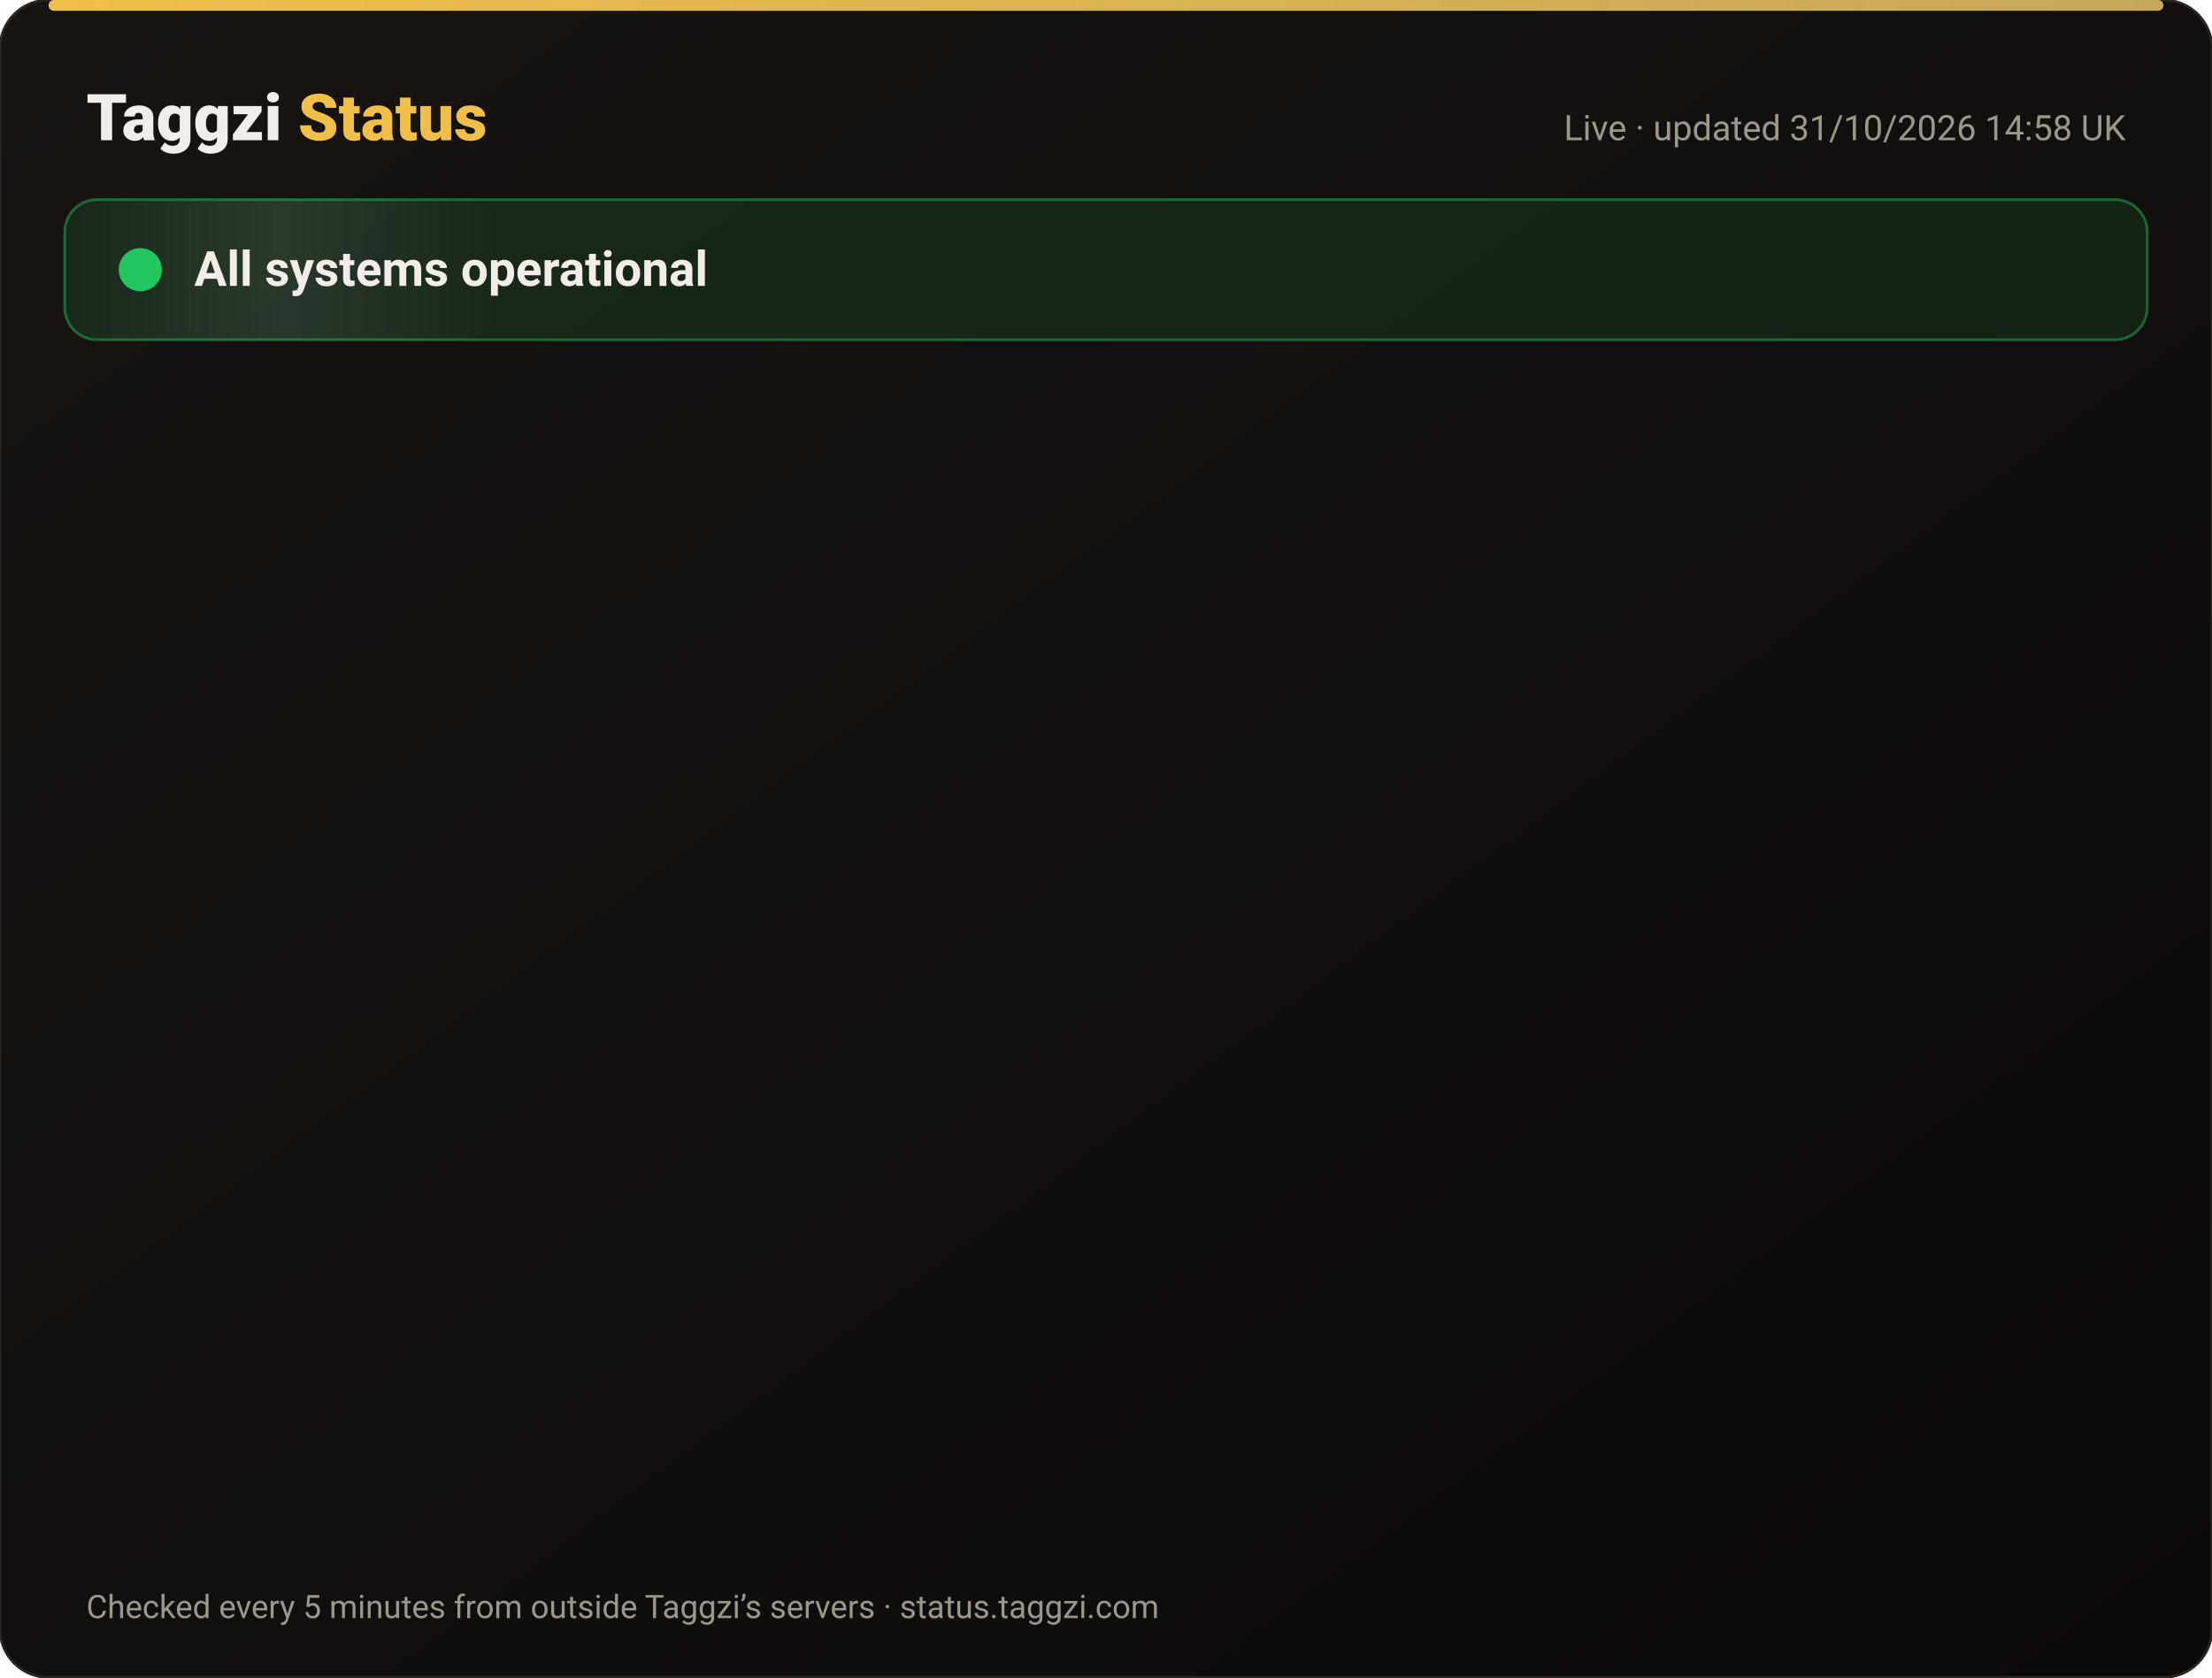
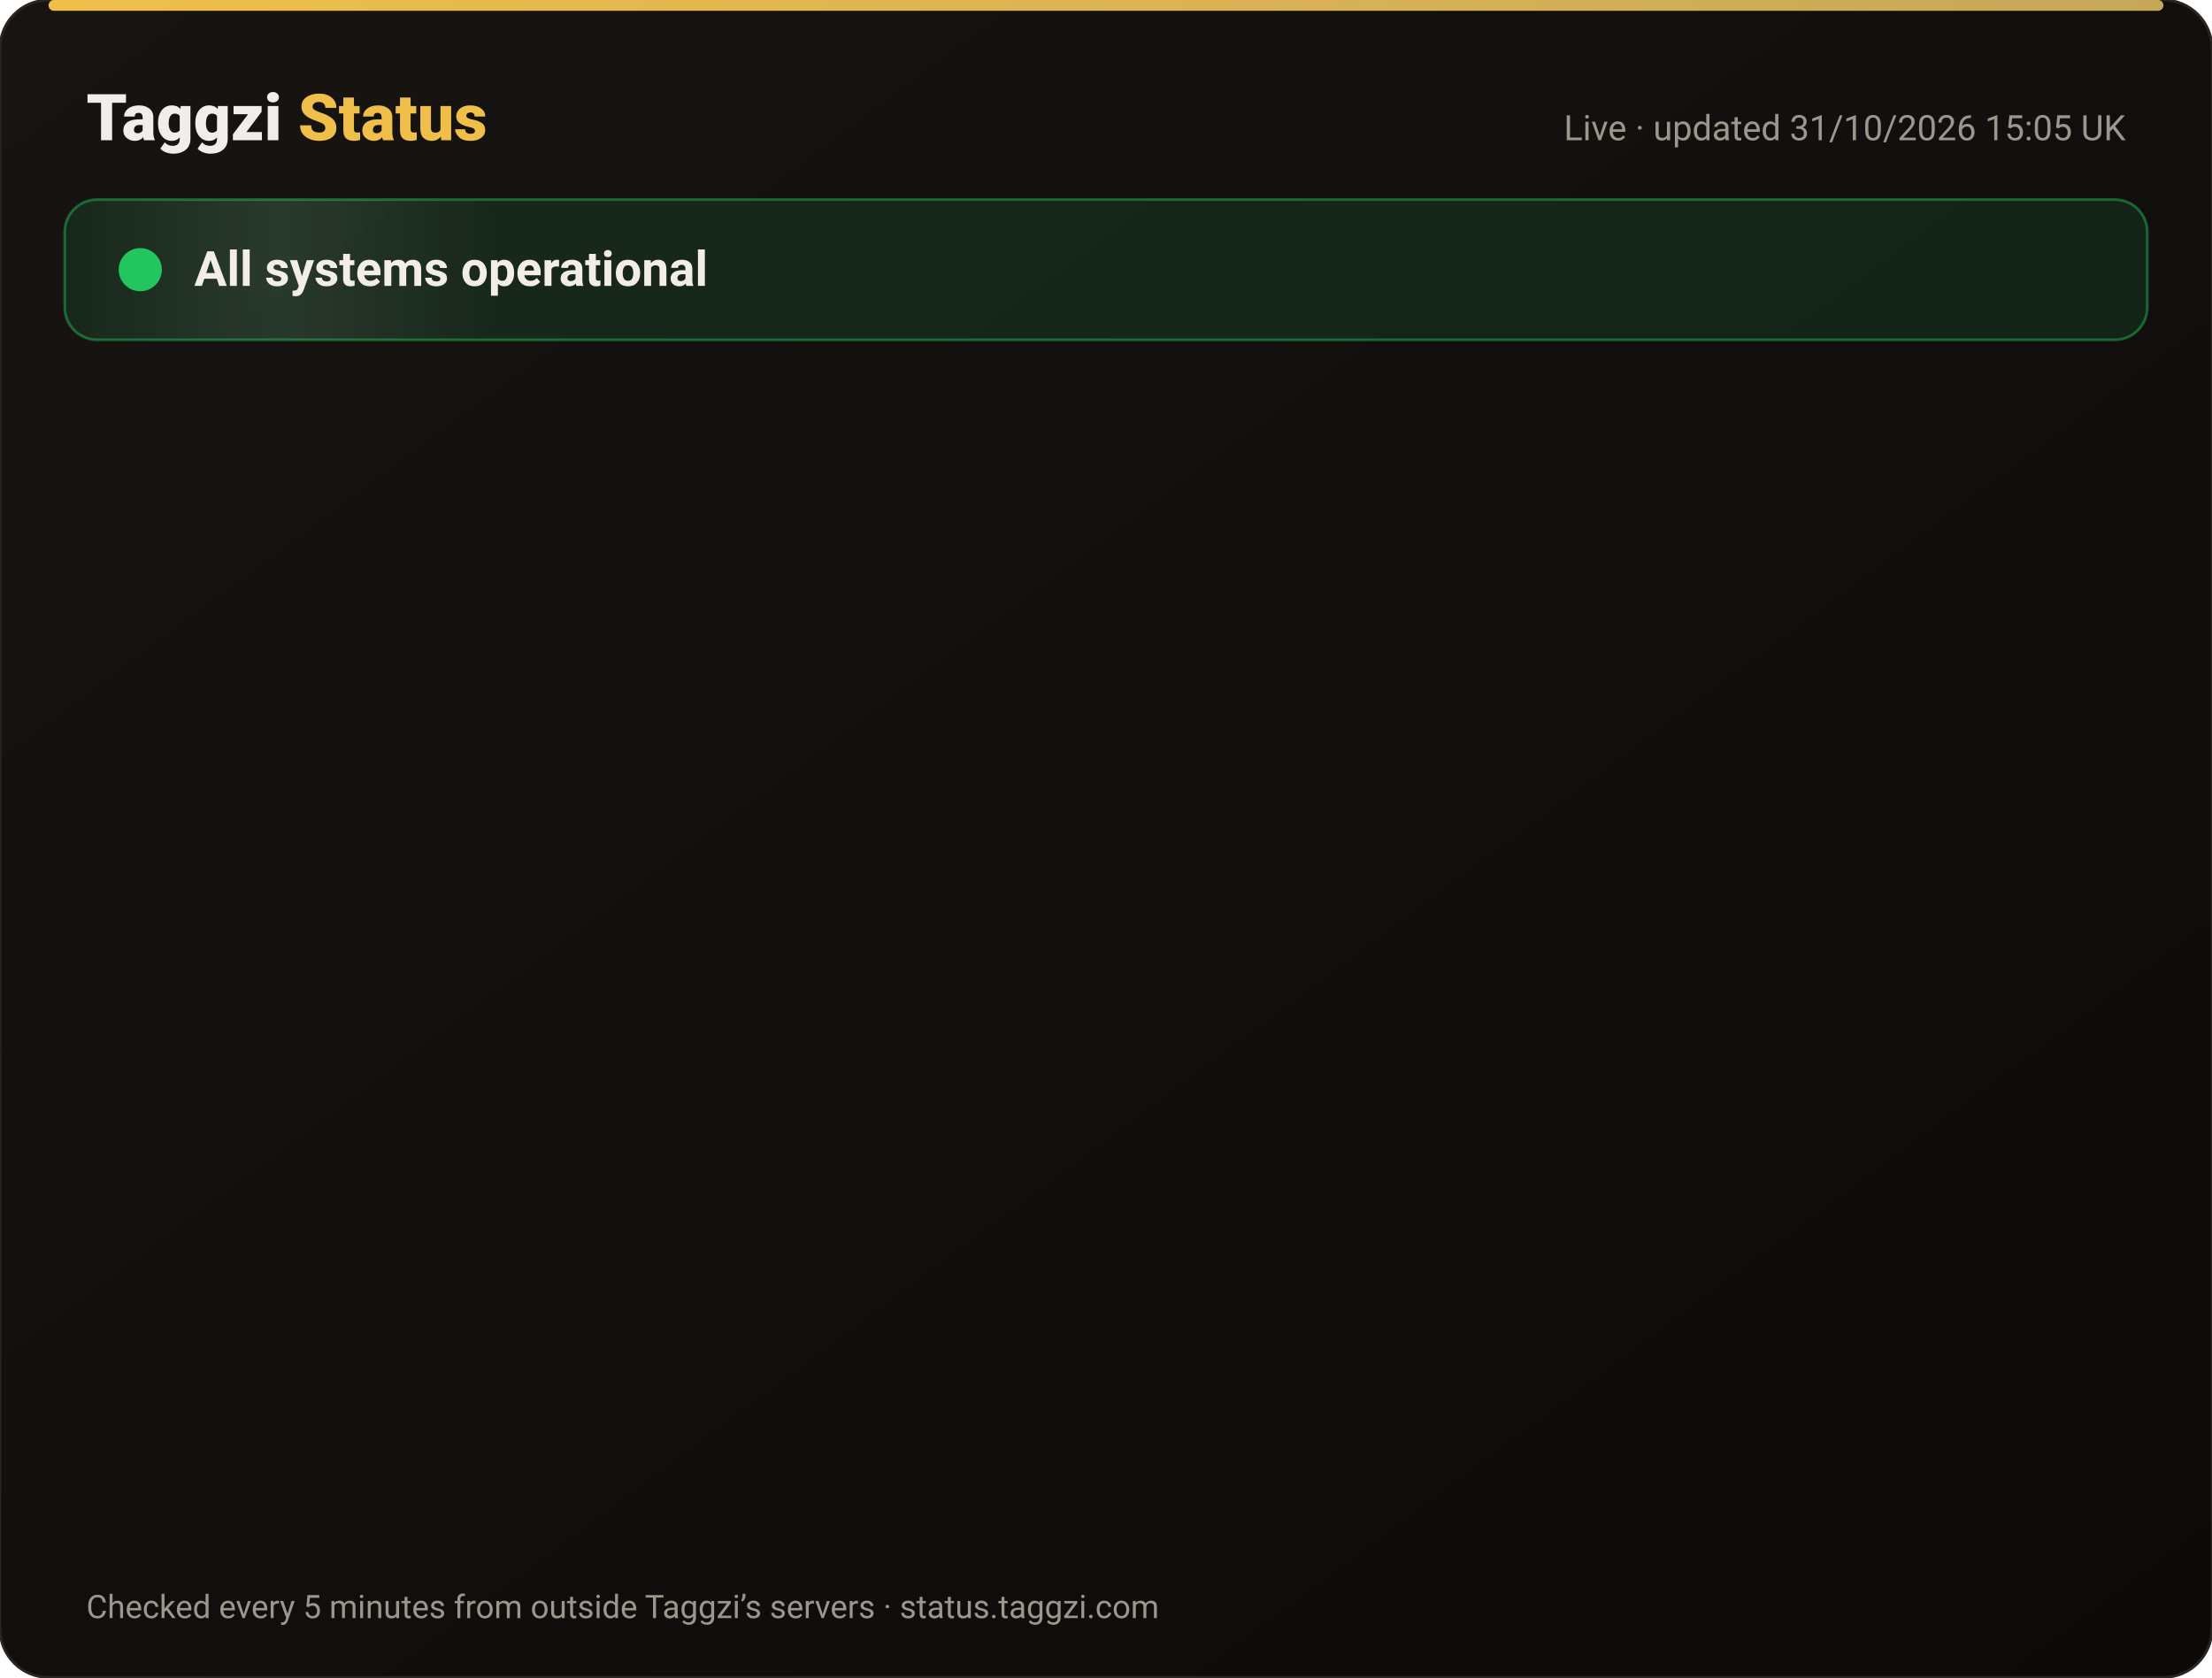
<svg xmlns="http://www.w3.org/2000/svg" width="820" height="622" viewBox="0 0 820 622" font-family="-apple-system,Segoe UI,Roboto,Helvetica,Arial,sans-serif">
  <defs>
    <linearGradient id="bg" x1="0" y1="0" x2="1" y2="1">
      <stop offset="0" stop-color="#171412" />
      <stop offset="1" stop-color="#0C0A09" />
    </linearGradient>
    <linearGradient id="gold" x1="0" x2="1">
      <stop offset="0" stop-color="#F0BF4A" />
      <stop offset="1" stop-color="#c6a85b" />
    </linearGradient>
    <linearGradient id="shine" x1="0" x2="1">
      <stop offset="0" stop-color="#fff" stop-opacity="0" />
      <stop offset=".5" stop-color="#fff" stop-opacity=".08" />
      <stop offset="1" stop-color="#fff" stop-opacity="0" />
    </linearGradient>
  </defs>
  <rect width="820" height="622" rx="18" fill="url(#bg)" stroke="#2a2521" />
  <rect x="18" y="0" width="784" height="4" rx="2" fill="url(#gold)" />
  <text x="32" y="52" font-size="24" font-weight="800" fill="#F2EDE8">Taggzi <tspan fill="#F0BF4A">Status</tspan>
  </text>
-   <text x="788" y="52" font-size="13" fill="#9C968C" text-anchor="end">Live · updated 31/10/2026 14:58 UK</text>
+   <text x="788" y="52" font-size="13" fill="#9C968C" text-anchor="end">Live · updated 31/10/2026 15:05 UK</text>
  <rect x="24" y="74" width="772" height="52" rx="12" fill="#22c55e" fill-opacity=".12" stroke="#22c55e" stroke-opacity=".45" />
  <rect x="24" y="74" width="160" height="52" rx="12" fill="url(#shine)">
    <animate attributeName="x" from="-160" to="820" dur="4s" repeatCount="indefinite" />
  </rect>
  <circle cx="52" cy="100" r="7" fill="#22c55e" />
  <circle cx="52" cy="100" r="7" fill="none" stroke="#22c55e" stroke-width="2">
    <animate attributeName="r" values="7;15;7" dur="2s" repeatCount="indefinite" />
    <animate attributeName="opacity" values=".9;0;.9" dur="2s" repeatCount="indefinite" />
  </circle>
  <text x="72" y="106" font-size="18" font-weight="700" fill="#F2EDE8">All systems operational</text>
  <g opacity="0">
    <animate attributeName="opacity" from="0" to="1" begin="0.00s" dur=".6s" fill="freeze" />
    <line x1="32" y1="188" x2="788" y2="188" stroke="#2a2521" />
    <circle cx="44" cy="166" r="6" fill="#22c55e">
      <animate attributeName="opacity" values="1;.45;1" dur="2.4s" begin="0.00s" repeatCount="indefinite" />
    </circle>
    <text x="62" y="171" font-size="15" font-weight="650" fill="#F2EDE8">Website</text>
    <text x="630" y="171" font-size="13" fill="#9C968C" text-anchor="end">99.96% uptime</text>
    <rect x="648" y="154" width="140" height="24" rx="12" fill="#22c55e" fill-opacity=".14" stroke="#22c55e" stroke-opacity=".5" />
    <text x="718" y="171" font-size="12" font-weight="700" fill="#22c55e" text-anchor="middle">Operational</text>
  </g>
  <g opacity="0">
    <animate attributeName="opacity" from="0" to="1" begin="0.15s" dur=".6s" fill="freeze" />
    <line x1="32" y1="234" x2="788" y2="234" stroke="#2a2521" />
    <circle cx="44" cy="212" r="6" fill="#22c55e">
      <animate attributeName="opacity" values="1;.45;1" dur="2.4s" begin="0.15s" repeatCount="indefinite" />
    </circle>
    <text x="62" y="217" font-size="15" font-weight="650" fill="#F2EDE8">Tag scans</text>
    <text x="630" y="217" font-size="13" fill="#9C968C" text-anchor="end">99.96% uptime</text>
    <rect x="648" y="200" width="140" height="24" rx="12" fill="#22c55e" fill-opacity=".14" stroke="#22c55e" stroke-opacity=".5" />
    <text x="718" y="217" font-size="12" font-weight="700" fill="#22c55e" text-anchor="middle">Operational</text>
  </g>
  <g opacity="0">
    <animate attributeName="opacity" from="0" to="1" begin="0.30s" dur=".6s" fill="freeze" />
    <line x1="32" y1="280" x2="788" y2="280" stroke="#2a2521" />
    <circle cx="44" cy="258" r="6" fill="#22c55e">
      <animate attributeName="opacity" values="1;.45;1" dur="2.4s" begin="0.30s" repeatCount="indefinite" />
    </circle>
    <text x="62" y="263" font-size="15" font-weight="650" fill="#F2EDE8">Manual tag lookup</text>
    <text x="630" y="263" font-size="13" fill="#9C968C" text-anchor="end">99.96% uptime</text>
    <rect x="648" y="246" width="140" height="24" rx="12" fill="#22c55e" fill-opacity=".14" stroke="#22c55e" stroke-opacity=".5" />
    <text x="718" y="263" font-size="12" font-weight="700" fill="#22c55e" text-anchor="middle">Operational</text>
  </g>
  <g opacity="0">
    <animate attributeName="opacity" from="0" to="1" begin="0.45s" dur=".6s" fill="freeze" />
    <line x1="32" y1="326" x2="788" y2="326" stroke="#2a2521" />
    <circle cx="44" cy="304" r="6" fill="#22c55e">
      <animate attributeName="opacity" values="1;.45;1" dur="2.4s" begin="0.45s" repeatCount="indefinite" />
    </circle>
    <text x="62" y="309" font-size="15" font-weight="650" fill="#F2EDE8">App &amp; login</text>
    <text x="630" y="309" font-size="13" fill="#9C968C" text-anchor="end">99.96% uptime</text>
    <rect x="648" y="292" width="140" height="24" rx="12" fill="#22c55e" fill-opacity=".14" stroke="#22c55e" stroke-opacity=".5" />
    <text x="718" y="309" font-size="12" font-weight="700" fill="#22c55e" text-anchor="middle">Operational</text>
  </g>
  <g opacity="0">
    <animate attributeName="opacity" from="0" to="1" begin="0.60s" dur=".6s" fill="freeze" />
    <line x1="32" y1="372" x2="788" y2="372" stroke="#2a2521" />
    <circle cx="44" cy="350" r="6" fill="#22c55e">
      <animate attributeName="opacity" values="1;.45;1" dur="2.4s" begin="0.60s" repeatCount="indefinite" />
    </circle>
    <text x="62" y="355" font-size="15" font-weight="650" fill="#F2EDE8">Community alerts</text>
    <text x="630" y="355" font-size="13" fill="#9C968C" text-anchor="end">99.96% uptime</text>
    <rect x="648" y="338" width="140" height="24" rx="12" fill="#22c55e" fill-opacity=".14" stroke="#22c55e" stroke-opacity=".5" />
    <text x="718" y="355" font-size="12" font-weight="700" fill="#22c55e" text-anchor="middle">Operational</text>
  </g>
  <g opacity="0">
    <animate attributeName="opacity" from="0" to="1" begin="0.75s" dur=".6s" fill="freeze" />
    <line x1="32" y1="418" x2="788" y2="418" stroke="#2a2521" />
    <circle cx="44" cy="396" r="6" fill="#22c55e">
      <animate attributeName="opacity" values="1;.45;1" dur="2.4s" begin="0.75s" repeatCount="indefinite" />
    </circle>
    <text x="62" y="401" font-size="15" font-weight="650" fill="#F2EDE8">Private calling</text>
    <text x="630" y="401" font-size="13" fill="#9C968C" text-anchor="end">99.96% uptime</text>
    <rect x="648" y="384" width="140" height="24" rx="12" fill="#22c55e" fill-opacity=".14" stroke="#22c55e" stroke-opacity=".5" />
    <text x="718" y="401" font-size="12" font-weight="700" fill="#22c55e" text-anchor="middle">Operational</text>
  </g>
  <g opacity="0">
    <animate attributeName="opacity" from="0" to="1" begin="0.90s" dur=".6s" fill="freeze" />
    <line x1="32" y1="464" x2="788" y2="464" stroke="#2a2521" />
    <circle cx="44" cy="442" r="6" fill="#22c55e">
      <animate attributeName="opacity" values="1;.45;1" dur="2.4s" begin="0.90s" repeatCount="indefinite" />
    </circle>
    <text x="62" y="447" font-size="15" font-weight="650" fill="#F2EDE8">Payments</text>
    <text x="630" y="447" font-size="13" fill="#9C968C" text-anchor="end">99.95% uptime</text>
    <rect x="648" y="430" width="140" height="24" rx="12" fill="#22c55e" fill-opacity=".14" stroke="#22c55e" stroke-opacity=".5" />
    <text x="718" y="447" font-size="12" font-weight="700" fill="#22c55e" text-anchor="middle">Operational</text>
  </g>
  <g opacity="0">
    <animate attributeName="opacity" from="0" to="1" begin="1.05s" dur=".6s" fill="freeze" />
    <line x1="32" y1="510" x2="788" y2="510" stroke="#2a2521" />
    <circle cx="44" cy="488" r="6" fill="#22c55e">
      <animate attributeName="opacity" values="1;.45;1" dur="2.4s" begin="1.05s" repeatCount="indefinite" />
    </circle>
    <text x="62" y="493" font-size="15" font-weight="650" fill="#F2EDE8">Email &amp; support</text>
    <text x="630" y="493" font-size="13" fill="#9C968C" text-anchor="end">99.96% uptime</text>
    <rect x="648" y="476" width="140" height="24" rx="12" fill="#22c55e" fill-opacity=".14" stroke="#22c55e" stroke-opacity=".5" />
    <text x="718" y="493" font-size="12" font-weight="700" fill="#22c55e" text-anchor="middle">Operational</text>
  </g>
  <g opacity="0">
    <animate attributeName="opacity" from="0" to="1" begin="1.20s" dur=".6s" fill="freeze" />
    <line x1="32" y1="556" x2="788" y2="556" stroke="#2a2521" />
    <circle cx="44" cy="534" r="6" fill="#22c55e">
      <animate attributeName="opacity" values="1;.45;1" dur="2.4s" begin="1.20s" repeatCount="indefinite" />
    </circle>
    <text x="62" y="539" font-size="15" font-weight="650" fill="#F2EDE8">Secure connection (SSL)</text>
    <text x="630" y="539" font-size="13" fill="#9C968C" text-anchor="end">100.00% uptime</text>
    <rect x="648" y="522" width="140" height="24" rx="12" fill="#22c55e" fill-opacity=".14" stroke="#22c55e" stroke-opacity=".5" />
    <text x="718" y="539" font-size="12" font-weight="700" fill="#22c55e" text-anchor="middle">Operational</text>
  </g>
  <text x="32" y="600" font-size="12" fill="#9C968C">Checked every 5 minutes from outside Taggzi’s servers · status.taggzi.com</text>
</svg>
